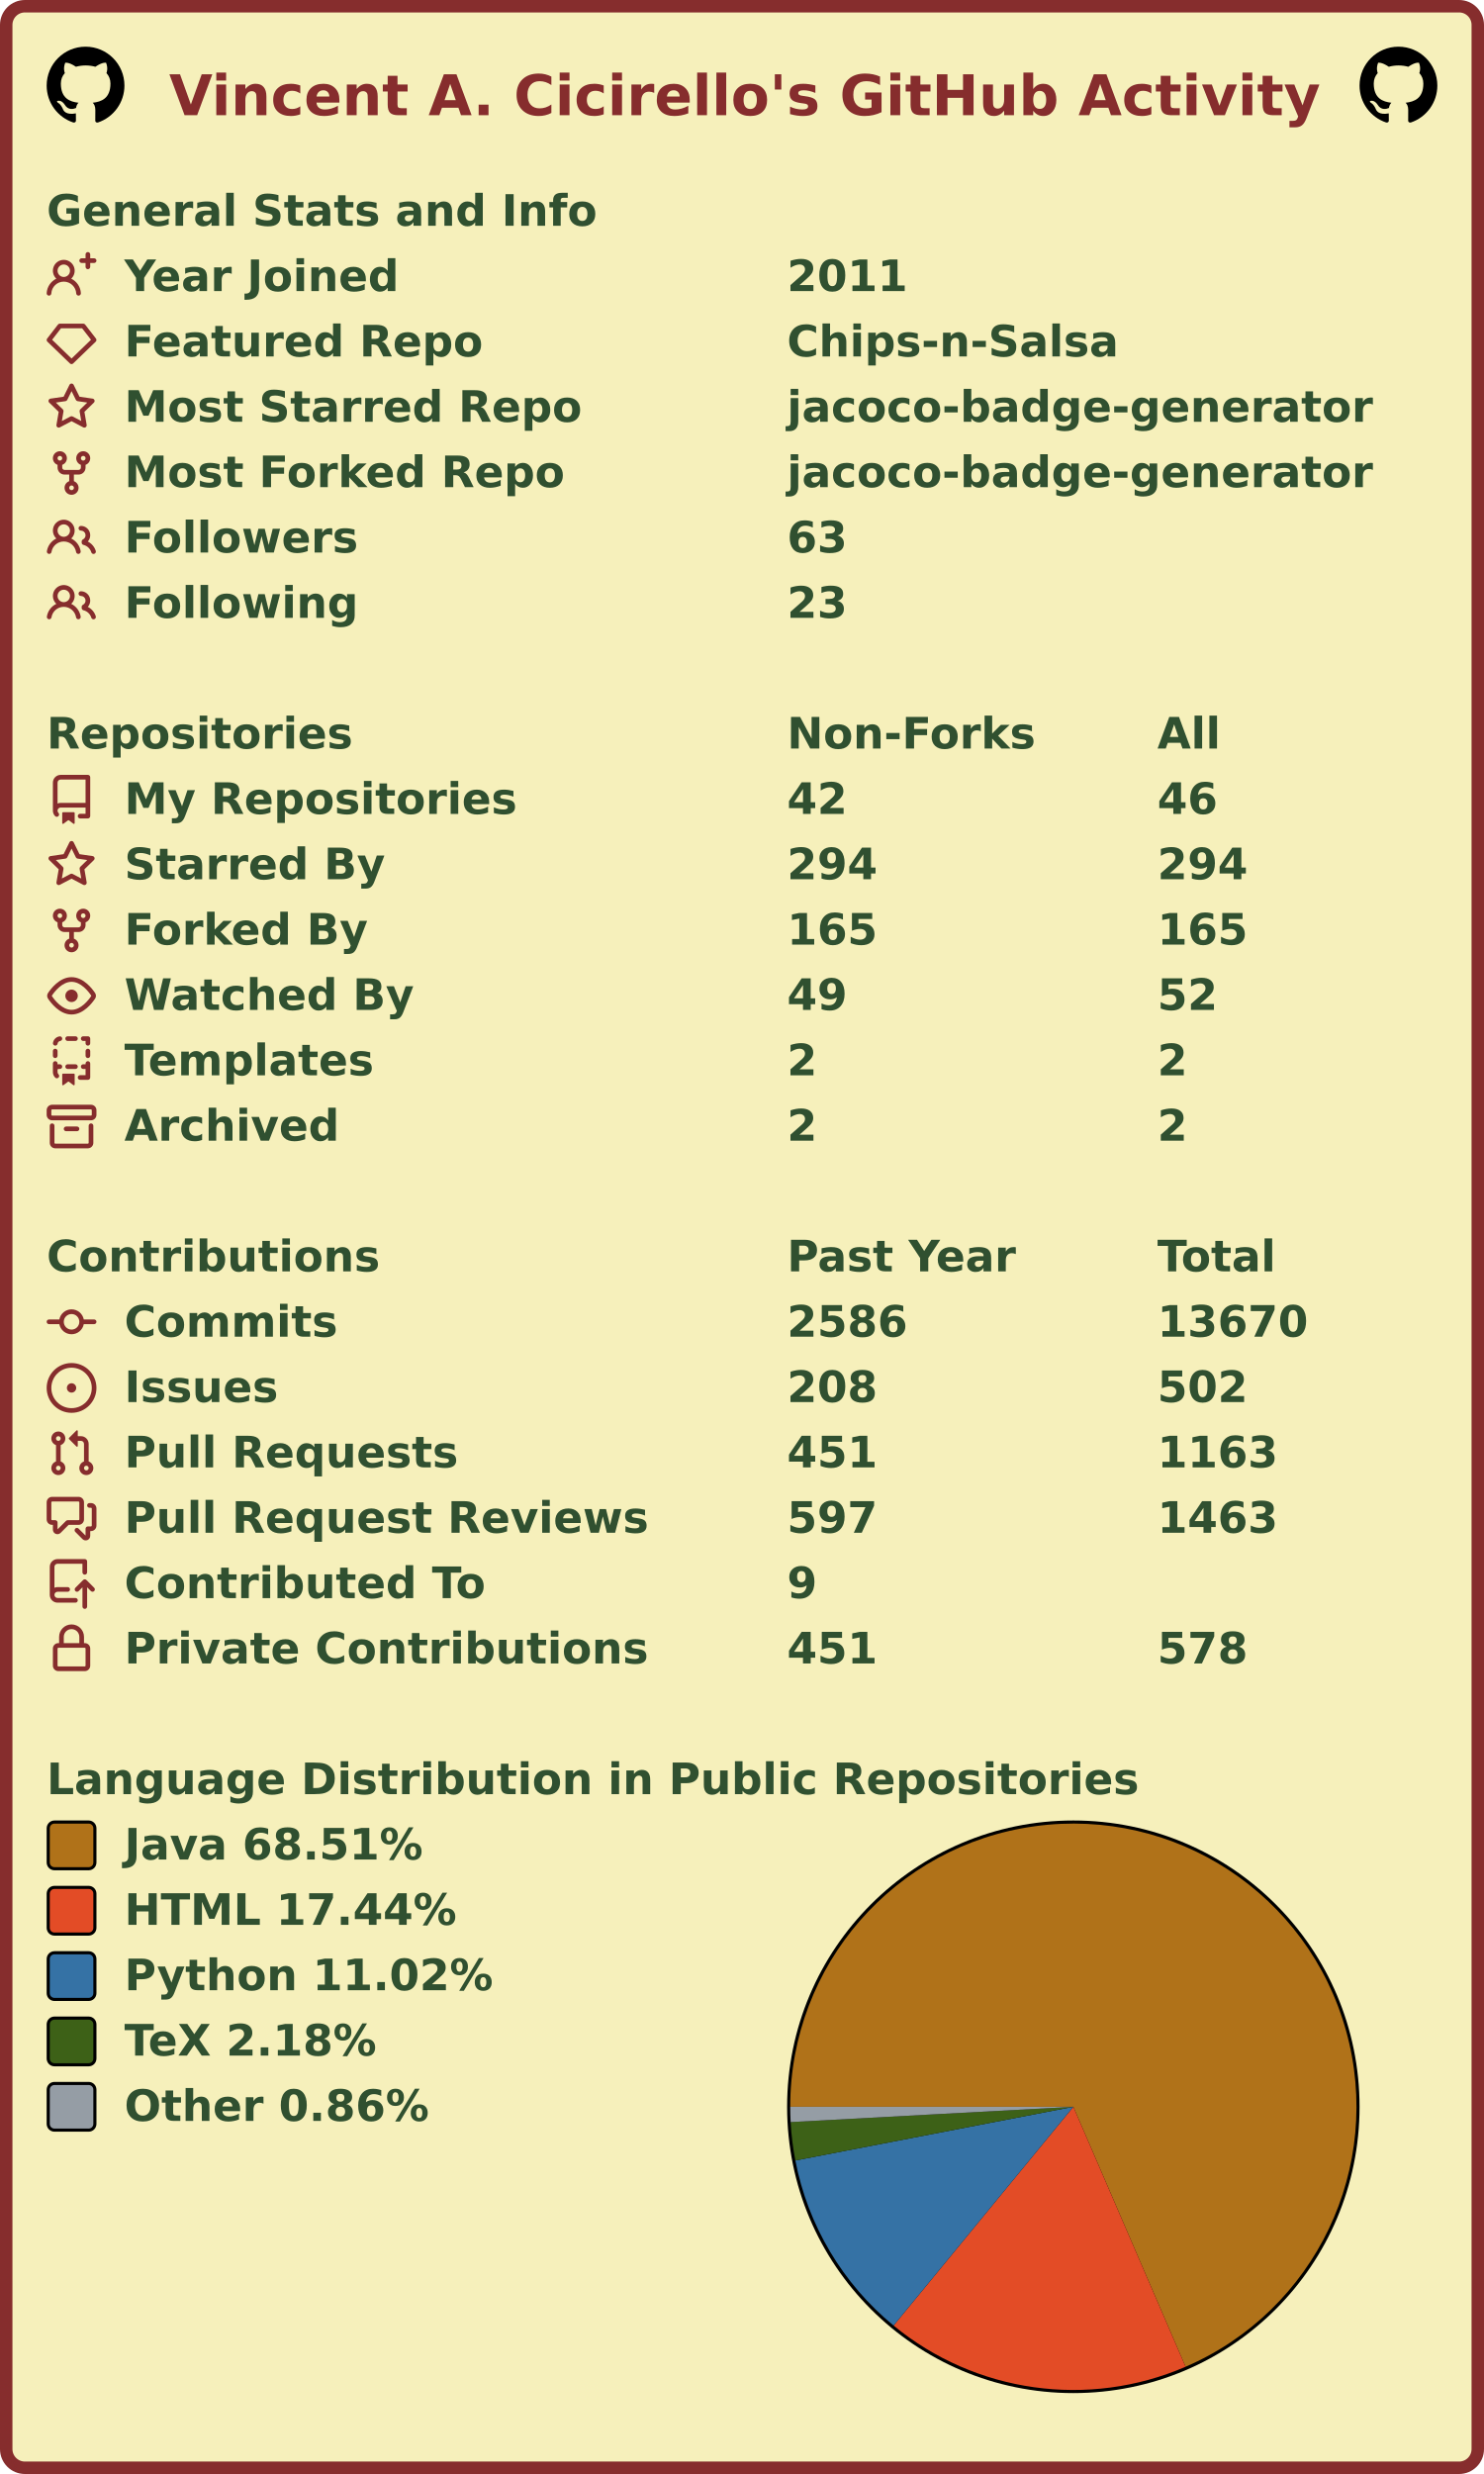
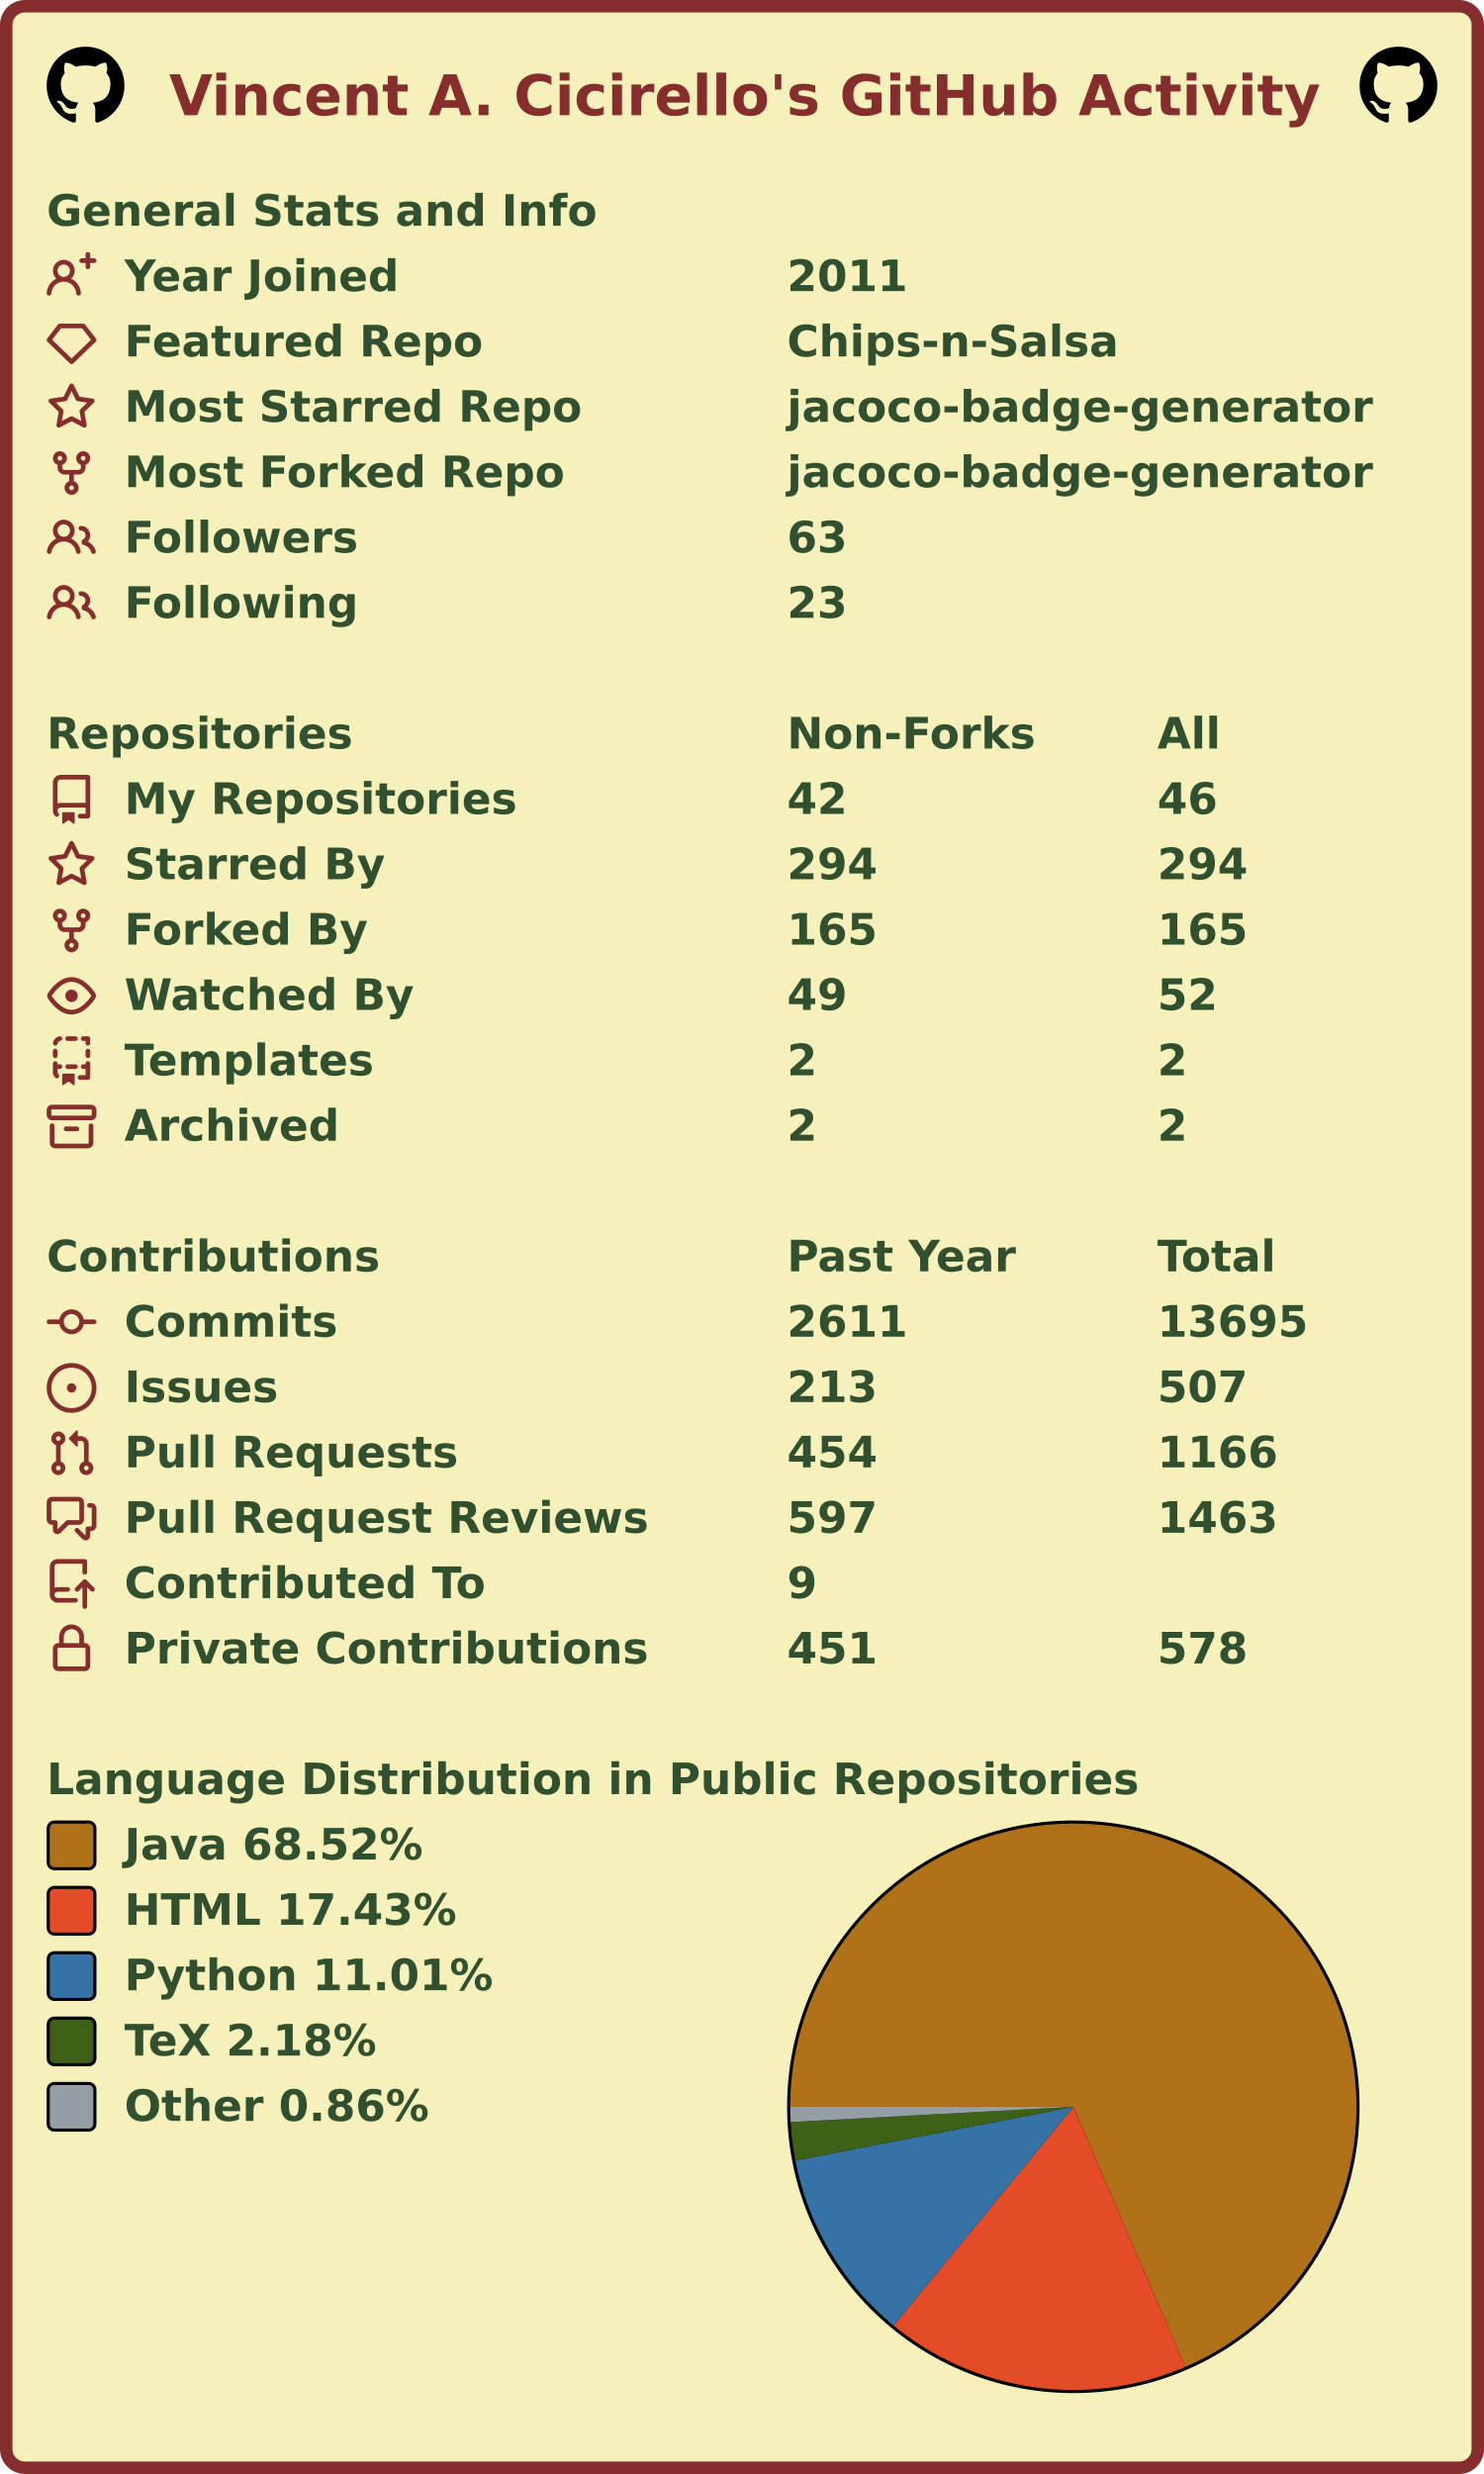
<svg xmlns="http://www.w3.org/2000/svg" width="477" height="795" viewBox="0 0 477 795" lang="en" xml:lang="en">
  <rect x="2" y="2" stroke-width="4" rx="6" width="473" height="791" stroke="#862d2d" fill="#f6f0bb" />
  <g font-weight="600" font-size="110pt" font-family="Verdana,Geneva,DejaVu Sans,sans-serif" text-rendering="geometricPrecision">
    <text x="442" y="301" lengthAdjust="spacingAndGlyphs" textLength="2985" transform="scale(0.123)" fill="#862d2d">Vincent A. Cicirello's GitHub Activity</text>
    <svg x="15" y="15" width="25" height="25" viewBox="0 0 16 16">
      <path fill="#000000" fill-rule="evenodd" d="M8 0C3.58 0 0 3.58 0 8c0 3.54 2.29 6.53 5.47 7.59.4.07.55-.17.55-.38 0-.19-.01-.82-.01-1.49-2.01.37-2.53-.49-2.69-.94-.09-.23-.48-.94-.82-1.13-.28-.15-.68-.52-.01-.53.63-.01 1.08.58 1.23.82.72 1.21 1.87.87 2.33.66.07-.52.28-.87.51-1.07-1.78-.2-3.64-.89-3.64-3.95 0-.87.31-1.59.82-2.15-.08-.2-.36-1.02.08-2.12 0 0 .67-.21 2.2.82.64-.18 1.32-.27 2-.27.68 0 1.36.09 2 .27 1.53-1.04 2.2-.82 2.2-.82.44 1.1.16 1.92.08 2.12.51.56.82 1.27.82 2.15 0 3.07-1.87 3.75-3.65 3.95.29.25.54.73.54 1.48 0 1.07-.01 1.93-.01 2.2 0 .21.15.46.55.38A8.013 8.013 0 0016 8c0-4.42-3.58-8-8-8z" />
    </svg>
    <svg x="437" y="15" width="25" height="25" viewBox="0 0 16 16">
      <path fill="#000000" fill-rule="evenodd" d="M8 0C3.58 0 0 3.58 0 8c0 3.54 2.29 6.53 5.47 7.59.4.07.55-.17.55-.38 0-.19-.01-.82-.01-1.49-2.01.37-2.53-.49-2.69-.94-.09-.23-.48-.94-.82-1.13-.28-.15-.68-.52-.01-.53.63-.01 1.08.58 1.23.82.72 1.21 1.87.87 2.33.66.07-.52.28-.87.51-1.07-1.78-.2-3.64-.89-3.64-3.95 0-.87.31-1.59.82-2.15-.08-.2-.36-1.02.08-2.12 0 0 .67-.21 2.2.82.64-.18 1.32-.27 2-.27.68 0 1.36.09 2 .27 1.53-1.04 2.2-.82 2.2-.82.44 1.1.16 1.92.08 2.12.51.56.82 1.27.82 2.15 0 3.07-1.87 3.75-3.65 3.95.29.25.54.73.54 1.48 0 1.07-.01 1.93-.01 2.2 0 .21.15.46.55.38A8.013 8.013 0 0016 8c0-4.42-3.58-8-8-8z" />
    </svg>
    <g transform="translate(0, 60)" fill="#305030">
      <g transform="translate(15, 0)">
        <g transform="scale(0.095)">
          <text x="0" y="132" textLength="1851" lengthAdjust="spacingAndGlyphs">General Stats and Info</text>
        </g>
      </g>
      <g transform="translate(15, 21)">
        <path fill="#862d2d" fill-rule="evenodd" d="M13.25 0a.75.75 0 01.75.75V2h1.25a.75.75 0 010 1.5H14v1.25a.75.75 0 01-1.5 0V3.5h-1.25a.75.75 0 010-1.5h1.25V.75a.75.75 0 01.75-.75zM5.5 4a2 2 0 100 4 2 2 0 000-4zm2.4 4.548a3.5 3.5 0 10-4.799 0 5.527 5.527 0 00-3.1 4.66.75.75 0 101.498.085A4.01 4.01 0 015.5 9.5a4.01 4.01 0 014.001 3.793.75.75 0 101.498-.086 5.527 5.527 0 00-3.1-4.659z" />
        <g transform="scale(0.095)">
          <text lengthAdjust="spacingAndGlyphs" textLength="932" x="263" y="132">Year Joined</text>
          <text lengthAdjust="spacingAndGlyphs" textLength="420" x="2505" y="132">2011</text>
        </g>
      </g>
      <g transform="translate(15, 42)">
        <path fill="#862d2d" fill-rule="evenodd" d="M3.637 2.291A.75.75 0 014.23 2h7.54a.75.75 0 01.593.291l3.48 4.5a.75.75 0 01-.072.999l-7.25 7a.75.75 0 01-1.042 0l-7.25-7a.75.75 0 01-.072-.999l3.48-4.5zM4.598 3.5L1.754 7.177 8 13.207l6.246-6.03L11.402 3.5H4.598z" />
        <g transform="scale(0.095)">
          <text lengthAdjust="spacingAndGlyphs" textLength="1215" x="263" y="132">Featured Repo</text>
          <text lengthAdjust="spacingAndGlyphs" textLength="1120" x="2505" y="132">Chips-n-Salsa</text>
        </g>
      </g>
      <g transform="translate(15, 63)">
        <path fill="#862d2d" fill-rule="evenodd" d="M8 .25a.75.75 0 01.673.418l1.882 3.815 4.21.612a.75.75 0 01.416 1.279l-3.046 2.97.719 4.192a.75.75 0 01-1.088.791L8 12.347l-3.766 1.98a.75.75 0 01-1.088-.79l.72-4.194L.818 6.374a.75.75 0 01.416-1.28l4.21-.611L7.327.668A.75.75 0 018 .25zm0 2.445L6.615 5.5a.75.75 0 01-.564.41l-3.097.45 2.24 2.184a.75.75 0 01.216.664l-.528 3.084 2.769-1.456a.75.75 0 01.698 0l2.77 1.456-.53-3.084a.75.75 0 01.216-.664l2.24-2.183-3.096-.45a.75.75 0 01-.564-.41L8 2.694v.001z" />
        <g transform="scale(0.095)">
          <text lengthAdjust="spacingAndGlyphs" textLength="1532" x="263" y="132">Most Starred Repo</text>
          <text lengthAdjust="spacingAndGlyphs" textLength="1986" x="2505" y="132">jacoco-badge-generator</text>
        </g>
      </g>
      <g transform="translate(15, 84)">
        <path fill="#862d2d" fill-rule="evenodd" d="M5 3.25a.75.75 0 11-1.5 0 .75.75 0 011.5 0zm0 2.122a2.25 2.25 0 10-1.5 0v.878A2.25 2.25 0 005.75 8.5h1.5v2.128a2.251 2.251 0 101.5 0V8.5h1.5a2.25 2.25 0 002.25-2.25v-.878a2.25 2.25 0 10-1.5 0v.878a.75.75 0 01-.75.75h-4.5A.75.75 0 015 6.25v-.878zm3.75 7.378a.75.75 0 11-1.5 0 .75.75 0 011.5 0zm3-8.75a.75.75 0 100-1.5.75.75 0 000 1.5z" />
        <g transform="scale(0.095)">
          <text lengthAdjust="spacingAndGlyphs" textLength="1485" x="263" y="132">Most Forked Repo</text>
          <text lengthAdjust="spacingAndGlyphs" textLength="1986" x="2505" y="132">jacoco-badge-generator</text>
        </g>
      </g>
      <g transform="translate(15, 105)">
        <path fill="#862d2d" fill-rule="evenodd" d="M5.5 3.5a2 2 0 100 4 2 2 0 000-4zM2 5.5a3.5 3.5 0 115.898 2.549 5.507 5.507 0 013.034 4.084.75.75 0 11-1.482.235 4.001 4.001 0 00-7.9 0 .75.75 0 01-1.482-.236A5.507 5.507 0 013.102 8.05 3.49 3.49 0 012 5.5zM11 4a.75.75 0 100 1.5 1.5 1.5 0 01.666 2.844.75.75 0 00-.416.672v.352a.75.75 0 00.574.73c1.2.289 2.162 1.2 2.522 2.372a.75.75 0 101.434-.44 5.01 5.01 0 00-2.56-3.012A3 3 0 0011 4z" />
        <g transform="scale(0.095)">
          <text lengthAdjust="spacingAndGlyphs" textLength="778" x="263" y="132">Followers</text>
          <text lengthAdjust="spacingAndGlyphs" textLength="210" x="2505" y="132">63</text>
        </g>
      </g>
      <g transform="translate(15, 126)">
        <path fill="#862d2d" fill-rule="evenodd" d="M5.5 3.5a2 2 0 100 4 2 2 0 000-4zM2 5.5a3.5 3.5 0 115.898 2.549 5.507 5.507 0 013.034 4.084.75.75 0 11-1.482.235 4.001 4.001 0 00-7.9 0 .75.75 0 01-1.482-.236A5.507 5.507 0 013.102 8.05 3.49 3.49 0 012 5.5zM11 4a.75.75 0 100 1.5 1.5 1.5 0 01.666 2.844.75.75 0 00-.416.672v.352a.75.75 0 00.574.73c1.2.289 2.162 1.2 2.522 2.372a.75.75 0 101.434-.44 5.01 5.01 0 00-2.56-3.012A3 3 0 0011 4z" />
        <g transform="scale(0.095)">
          <text lengthAdjust="spacingAndGlyphs" textLength="780" x="263" y="132">Following</text>
          <text lengthAdjust="spacingAndGlyphs" textLength="210" x="2505" y="132">23</text>
        </g>
      </g>
    </g>
    <g transform="translate(0, 228)" fill="#305030">
      <g transform="translate(15, 0)">
        <g transform="scale(0.095)">
          <text x="0" y="132" textLength="1020" lengthAdjust="spacingAndGlyphs">Repositories</text>
          <text x="2505" y="132" textLength="832" lengthAdjust="spacingAndGlyphs">Non-Forks</text>
          <text x="3758" y="132" textLength="206" lengthAdjust="spacingAndGlyphs">All</text>
        </g>
      </g>
      <g transform="translate(15, 21)">
        <path fill="#862d2d" fill-rule="evenodd" d="M2 2.5A2.5 2.5 0 014.5 0h8.75a.75.75 0 01.75.75v12.5a.75.75 0 01-.75.75h-2.5a.75.75 0 110-1.5h1.75v-2h-8a1 1 0 00-.714 1.7.75.75 0 01-1.072 1.05A2.495 2.495 0 012 11.5v-9zm10.5-1V9h-8c-.356 0-.694.074-1 .208V2.5a1 1 0 011-1h8zM5 12.25v3.25a.25.25 0 00.4.2l1.45-1.087a.25.25 0 01.3 0L8.6 15.7a.25.25 0 00.4-.2v-3.25a.25.25 0 00-.25-.25h-3.5a.25.25 0 00-.25.25z" />
        <g transform="scale(0.095)">
          <text lengthAdjust="spacingAndGlyphs" textLength="1312" x="263" y="132">My Repositories</text>
          <text lengthAdjust="spacingAndGlyphs" textLength="210" x="2505" y="132">42</text>
          <text lengthAdjust="spacingAndGlyphs" textLength="210" x="3758" y="132">46</text>
        </g>
      </g>
      <g transform="translate(15, 42)">
        <path fill="#862d2d" fill-rule="evenodd" d="M8 .25a.75.75 0 01.673.418l1.882 3.815 4.21.612a.75.75 0 01.416 1.279l-3.046 2.97.719 4.192a.75.75 0 01-1.088.791L8 12.347l-3.766 1.98a.75.75 0 01-1.088-.79l.72-4.194L.818 6.374a.75.75 0 01.416-1.28l4.21-.611L7.327.668A.75.75 0 018 .25zm0 2.445L6.615 5.5a.75.75 0 01-.564.41l-3.097.45 2.24 2.184a.75.75 0 01.216.664l-.528 3.084 2.769-1.456a.75.75 0 01.698 0l2.77 1.456-.53-3.084a.75.75 0 01.216-.664l2.24-2.183-3.096-.45a.75.75 0 01-.564-.41L8 2.694v.001z" />
        <g transform="scale(0.095)">
          <text lengthAdjust="spacingAndGlyphs" textLength="874" x="263" y="132">Starred By</text>
          <text lengthAdjust="spacingAndGlyphs" textLength="315" x="2505" y="132">294</text>
          <text lengthAdjust="spacingAndGlyphs" textLength="315" x="3758" y="132">294</text>
        </g>
      </g>
      <g transform="translate(15, 63)">
        <path fill="#862d2d" fill-rule="evenodd" d="M5 3.25a.75.75 0 11-1.5 0 .75.75 0 011.5 0zm0 2.122a2.25 2.25 0 10-1.5 0v.878A2.25 2.25 0 005.75 8.5h1.5v2.128a2.251 2.251 0 101.5 0V8.5h1.5a2.25 2.25 0 002.25-2.25v-.878a2.25 2.25 0 10-1.5 0v.878a.75.75 0 01-.75.75h-4.5A.75.75 0 015 6.25v-.878zm3.75 7.378a.75.75 0 11-1.5 0 .75.75 0 011.5 0zm3-8.75a.75.75 0 100-1.5.75.75 0 000 1.5z" />
        <g transform="scale(0.095)">
          <text lengthAdjust="spacingAndGlyphs" textLength="828" x="263" y="132">Forked By</text>
          <text lengthAdjust="spacingAndGlyphs" textLength="315" x="2505" y="132">165</text>
          <text lengthAdjust="spacingAndGlyphs" textLength="315" x="3758" y="132">165</text>
        </g>
      </g>
      <g transform="translate(15, 84)">
        <path fill="#862d2d" fill-rule="evenodd" d="M1.679 7.932c.412-.621 1.242-1.75 2.366-2.717C5.175 4.242 6.527 3.5 8 3.5c1.473 0 2.824.742 3.955 1.715 1.124.967 1.954 2.096 2.366 2.717a.119.119 0 010 .136c-.412.621-1.242 1.75-2.366 2.717C10.825 11.758 9.473 12.5 8 12.5c-1.473 0-2.824-.742-3.955-1.715C2.92 9.818 2.09 8.69 1.679 8.068a.119.119 0 010-.136zM8 2c-1.981 0-3.67.992-4.933 2.078C1.797 5.169.88 6.423.43 7.1a1.619 1.619 0 000 1.798c.45.678 1.367 1.932 2.637 3.024C4.329 13.008 6.019 14 8 14c1.981 0 3.67-.992 4.933-2.078 1.27-1.091 2.187-2.345 2.637-3.023a1.619 1.619 0 000-1.798c-.45-.678-1.367-1.932-2.637-3.023C11.671 2.992 9.981 2 8 2zm0 8a2 2 0 100-4 2 2 0 000 4z" />
        <g transform="scale(0.095)">
          <text lengthAdjust="spacingAndGlyphs" textLength="993" x="263" y="132">Watched By</text>
          <text lengthAdjust="spacingAndGlyphs" textLength="210" x="2505" y="132">49</text>
          <text lengthAdjust="spacingAndGlyphs" textLength="210" x="3758" y="132">52</text>
        </g>
      </g>
      <g transform="translate(15, 105)">
        <path fill="#862d2d" fill-rule="evenodd" d="M6 .75A.75.75 0 016.75 0h2.5a.75.75 0 010 1.5h-2.5A.75.75 0 016 .75zm5 0a.75.75 0 01.75-.75h1.5a.75.75 0 01.75.75v1.5a.75.75 0 01-1.5 0V1.5h-.75A.75.75 0 0111 .75zM4.992.662a.75.75 0 01-.636.848c-.436.063-.783.41-.846.846a.75.75 0 01-1.485-.212A2.501 2.501 0 014.144.025a.75.75 0 01.848.637zM2.75 4a.75.75 0 01.75.75v1.5a.75.75 0 01-1.5 0v-1.5A.75.75 0 012.75 4zm10.5 0a.75.75 0 01.75.75v1.5a.75.75 0 01-1.5 0v-1.5a.75.75 0 01.75-.75zM2.75 8a.75.75 0 01.75.75v.268A1.72 1.72 0 013.75 9h.5a.75.75 0 010 1.5h-.5a.25.25 0 00-.25.25v.75c0 .28.114.532.3.714a.75.75 0 01-1.05 1.072A2.495 2.495 0 012 11.5V8.75A.75.75 0 012.75 8zm10.5 0a.75.75 0 01.75.75v4.5a.75.75 0 01-.75.75h-2.5a.75.75 0 010-1.5h1.75v-2h-.75a.75.75 0 010-1.5h.75v-.25a.75.75 0 01.75-.75zM6 9.75A.75.75 0 016.75 9h2.5a.75.75 0 010 1.5h-2.5A.75.75 0 016 9.75zm-1 2.5v3.25a.25.25 0 00.4.2l1.45-1.087a.25.25 0 01.3 0L8.6 15.7a.25.25 0 00.4-.2v-3.25a.25.25 0 00-.25-.25h-3.5a.25.25 0 00-.25.25z" />
        <g transform="scale(0.095)">
          <text lengthAdjust="spacingAndGlyphs" textLength="868" x="263" y="132">Templates</text>
          <text lengthAdjust="spacingAndGlyphs" textLength="105" x="2505" y="132">2</text>
          <text lengthAdjust="spacingAndGlyphs" textLength="105" x="3758" y="132">2</text>
        </g>
      </g>
      <g transform="translate(15, 126)">
        <path fill="#862d2d" fill-rule="evenodd" d="M1.75 2.5a.25.25 0 00-.25.25v1.5c0 .138.112.25.25.25h12.5a.25.25 0 00.25-.25v-1.5a.25.25 0 00-.25-.25H1.75zM0 2.75C0 1.784.784 1 1.75 1h12.5c.966 0 1.75.784 1.75 1.75v1.5A1.75 1.75 0 0114.25 6H1.75A1.75 1.75 0 010 4.25v-1.5zM1.75 7a.75.75 0 01.75.75v5.5c0 .138.112.25.25.25h10.5a.25.25 0 00.25-.25v-5.5a.75.75 0 111.5 0v5.5A1.75 1.75 0 0113.25 15H2.75A1.75 1.75 0 011 13.25v-5.5A.75.75 0 011.75 7zm4.5 1a.75.75 0 000 1.5h3.5a.75.75 0 100-1.5h-3.5z" />
        <g transform="scale(0.095)">
          <text lengthAdjust="spacingAndGlyphs" textLength="726" x="263" y="132">Archived</text>
          <text lengthAdjust="spacingAndGlyphs" textLength="105" x="2505" y="132">2</text>
          <text lengthAdjust="spacingAndGlyphs" textLength="105" x="3758" y="132">2</text>
        </g>
      </g>
    </g>
    <g transform="translate(0, 396)" fill="#305030">
      <g transform="translate(15, 0)">
        <g transform="scale(0.095)">
          <text x="0" y="132" textLength="1112" lengthAdjust="spacingAndGlyphs">Contributions</text>
          <text x="2505" y="132" textLength="774" lengthAdjust="spacingAndGlyphs">Past Year</text>
          <text x="3758" y="132" textLength="414" lengthAdjust="spacingAndGlyphs">Total</text>
        </g>
      </g>
      <g transform="translate(15, 21)">
        <path fill="#862d2d" fill-rule="evenodd" d="M10.5 7.75a2.5 2.5 0 11-5 0 2.5 2.5 0 015 0zm1.43.75a4.002 4.002 0 01-7.86 0H.75a.75.75 0 110-1.5h3.32a4.001 4.001 0 017.86 0h3.32a.75.75 0 110 1.5h-3.32z" />
        <g transform="scale(0.095)">
          <text lengthAdjust="spacingAndGlyphs" textLength="734" x="263" y="132">Commits</text>
-           <text lengthAdjust="spacingAndGlyphs" textLength="420" x="2505" y="132">2586</text>
-           <text lengthAdjust="spacingAndGlyphs" textLength="525" x="3758" y="132">13670</text>
+           <text lengthAdjust="spacingAndGlyphs" textLength="420" x="2505" y="132">2611</text>
+           <text lengthAdjust="spacingAndGlyphs" textLength="525" x="3758" y="132">13695</text>
        </g>
      </g>
      <g transform="translate(15, 42)">
        <path fill="#862d2d" d="M8 9.5a1.5 1.5 0 100-3 1.5 1.5 0 000 3z" />
        <path fill="#862d2d" fill-rule="evenodd" d="M8 0a8 8 0 100 16A8 8 0 008 0zM1.5 8a6.5 6.5 0 1113 0 6.5 6.5 0 01-13 0z" />
        <g transform="scale(0.095)">
          <text lengthAdjust="spacingAndGlyphs" textLength="512" x="263" y="132">Issues</text>
-           <text lengthAdjust="spacingAndGlyphs" textLength="315" x="2505" y="132">208</text>
-           <text lengthAdjust="spacingAndGlyphs" textLength="315" x="3758" y="132">502</text>
+           <text lengthAdjust="spacingAndGlyphs" textLength="315" x="2505" y="132">213</text>
+           <text lengthAdjust="spacingAndGlyphs" textLength="315" x="3758" y="132">507</text>
        </g>
      </g>
      <g transform="translate(15, 63)">
        <path fill="#862d2d" fill-rule="evenodd" d="M7.177 3.073L9.573.677A.25.25 0 0110 .854v4.792a.25.25 0 01-.427.177L7.177 3.427a.25.25 0 010-.354zM3.75 2.5a.75.75 0 100 1.5.75.75 0 000-1.5zm-2.25.75a2.25 2.25 0 113 2.122v5.256a2.251 2.251 0 11-1.5 0V5.372A2.25 2.25 0 011.5 3.25zM11 2.5h-1V4h1a1 1 0 011 1v5.628a2.251 2.251 0 101.5 0V5A2.5 2.5 0 0011 2.5zm1 10.25a.75.75 0 111.5 0 .75.75 0 01-1.5 0zM3.75 12a.75.75 0 100 1.5.75.75 0 000-1.5z" />
        <g transform="scale(0.095)">
          <text lengthAdjust="spacingAndGlyphs" textLength="1113" x="263" y="132">Pull Requests</text>
-           <text lengthAdjust="spacingAndGlyphs" textLength="315" x="2505" y="132">451</text>
-           <text lengthAdjust="spacingAndGlyphs" textLength="420" x="3758" y="132">1163</text>
+           <text lengthAdjust="spacingAndGlyphs" textLength="315" x="2505" y="132">454</text>
+           <text lengthAdjust="spacingAndGlyphs" textLength="420" x="3758" y="132">1166</text>
        </g>
      </g>
      <g transform="translate(15, 84)">
        <path fill="#862d2d" fill-rule="evenodd" d="M1.5 2.75a.25.25 0 01.25-.25h8.5a.25.25 0 01.25.25v5.5a.25.25 0 01-.25.25h-3.5a.75.75 0 00-.53.22L3.5 11.44V9.25a.75.75 0 00-.75-.75h-1a.25.25 0 01-.25-.25v-5.5zM1.75 1A1.75 1.75 0 000 2.75v5.5C0 9.216.784 10 1.75 10H2v1.543a1.457 1.457 0 002.487 1.03L7.061 10h3.189A1.75 1.75 0 0012 8.25v-5.5A1.75 1.75 0 0010.25 1h-8.5zM14.5 4.75a.25.25 0 00-.25-.25h-.5a.75.75 0 110-1.5h.5c.966 0 1.75.784 1.75 1.75v5.5A1.75 1.75 0 0114.25 12H14v1.543a1.457 1.457 0 01-2.487 1.03L9.22 12.28a.75.75 0 111.06-1.06l2.22 2.22v-2.19a.75.75 0 01.75-.75h1a.25.25 0 00.25-.25v-5.5z" />
        <g transform="scale(0.095)">
          <text lengthAdjust="spacingAndGlyphs" textLength="1762" x="263" y="132">Pull Request Reviews</text>
          <text lengthAdjust="spacingAndGlyphs" textLength="315" x="2505" y="132">597</text>
          <text lengthAdjust="spacingAndGlyphs" textLength="420" x="3758" y="132">1463</text>
        </g>
      </g>
      <g transform="translate(15, 105)">
        <path fill="#862d2d" fill-rule="evenodd" d="M1 2.5A2.5 2.5 0 013.5 0h8.75a.75.75 0 01.75.75v3.5a.75.75 0 01-1.5 0V1.5h-8a1 1 0 00-1 1v6.708A2.492 2.492 0 013.5 9h3.25a.75.75 0 010 1.5H3.5a1 1 0 100 2h5.75a.75.75 0 010 1.5H3.5A2.5 2.5 0 011 11.5v-9zm13.23 7.79a.75.75 0 001.06-1.06l-2.505-2.505a.75.75 0 00-1.06 0L9.22 9.229a.75.75 0 001.06 1.061l1.225-1.224v6.184a.75.75 0 001.5 0V9.066l1.224 1.224z" />
        <g transform="scale(0.095)">
          <text lengthAdjust="spacingAndGlyphs" textLength="1234" x="263" y="132">Contributed To</text>
          <text lengthAdjust="spacingAndGlyphs" textLength="105" x="2505" y="132">9</text>
        </g>
      </g>
      <g transform="translate(15, 126)">
        <path fill="#862d2d" fill-rule="evenodd" d="M4 4v2h-.25A1.75 1.75 0 002 7.75v5.5c0 .966.784 1.75 1.75 1.75h8.5A1.75 1.75 0 0014 13.25v-5.5A1.75 1.75 0 0012.25 6H12V4a4 4 0 10-8 0zm6.5 2V4a2.5 2.5 0 00-5 0v2h5zM12 7.5h.25a.25.25 0 01.25.25v5.5a.25.25 0 01-.25.25h-8.5a.25.25 0 01-.25-.25v-5.5a.25.25 0 01.25-.25H12z" />
        <g transform="scale(0.095)">
          <text lengthAdjust="spacingAndGlyphs" textLength="1742" x="263" y="132">Private Contributions</text>
          <text lengthAdjust="spacingAndGlyphs" textLength="315" x="2505" y="132">451</text>
          <text lengthAdjust="spacingAndGlyphs" textLength="315" x="3758" y="132">578</text>
        </g>
      </g>
    </g>
    <g transform="translate(0, 564)" fill="#305030">
      <g transform="translate(15, 0)">
        <g transform="scale(0.095)">
          <text x="0" y="132" textLength="3652" lengthAdjust="spacingAndGlyphs">Language Distribution in Public Repositories</text>
        </g>
      </g>
      <g transform="translate(253, 21)">
        <circle cx="92" cy="92" r="92" fill="#000000" />
      </g>
      <g transform="translate(254, 22)">
        <g>
-           <path fill-rule="evenodd" fill="#b07219" d="M 0.0,91 A 91 91 0 1 1 127.08 174.542 L 91,91 Z" />
-           <path fill-rule="evenodd" fill="#e34c26" d="M 127.08,174.542 A 91 91 0 0 1 33.219 161.302 L 91,91 Z" />
-           <path fill-rule="evenodd" fill="#3572A5" d="M 33.219,161.302 A 91 91 0 0 1 1.65 108.252 L 91,91 Z" />
-           <path fill-rule="evenodd" fill="#3D6117" d="M 1.65,108.252 A 91 91 0 0 1 0.133 95.913 L 91,91 Z" />
-           <path fill-rule="evenodd" fill="#959da5" d="M 0.133,95.913 A 91 91 0 0 1 0.0 91 L 91,91 Z" />
+           <path fill-rule="evenodd" fill="#b07219" d="M 0.0,91 A 91 91 0 1 1 127.042 174.558 L 91,91 Z" />
+           <path fill-rule="evenodd" fill="#e34c26" d="M 127.042,174.558 A 91 91 0 0 1 33.205 161.29 L 91,91 Z" />
+           <path fill-rule="evenodd" fill="#3572A5" d="M 33.205,161.29 A 91 91 0 0 1 1.65 108.249 L 91,91 Z" />
+           <path fill-rule="evenodd" fill="#3D6117" d="M 1.65,108.249 A 91 91 0 0 1 0.133 95.912 L 91,91 Z" />
+           <path fill-rule="evenodd" fill="#959da5" d="M 0.133,95.912 A 91 91 0 0 1 0.0 91 L 91,91 Z" />
          <animateTransform attributeName="transform" attributeType="XML" type="rotate" from="0 91 91" to="360 91 91" dur="10s" repeatCount="indefinite" />
        </g>
      </g>
      <g transform="translate(15, 21)">
        <rect x="0.5" y="0.5" rx="2" width="15" height="15" fill="#b07219" stroke-width="1" stroke="#000000" />
-         <text transform="scale(0.095)" x="263" y="132" textLength="1038" lengthAdjust="spacingAndGlyphs">Java 68.51%</text>
+         <text transform="scale(0.095)" x="263" y="132" textLength="1038" lengthAdjust="spacingAndGlyphs">Java 68.52%</text>
      </g>
      <g transform="translate(15, 42)">
        <rect x="0.5" y="0.5" rx="2" width="15" height="15" fill="#e34c26" stroke-width="1" stroke="#000000" />
-         <text transform="scale(0.095)" x="263" y="132" textLength="1142" lengthAdjust="spacingAndGlyphs">HTML 17.44%</text>
+         <text transform="scale(0.095)" x="263" y="132" textLength="1142" lengthAdjust="spacingAndGlyphs">HTML 17.43%</text>
      </g>
      <g transform="translate(15, 63)">
        <rect x="0.5" y="0.5" rx="2" width="15" height="15" fill="#3572A5" stroke-width="1" stroke="#000000" />
-         <text transform="scale(0.095)" x="263" y="132" textLength="1254" lengthAdjust="spacingAndGlyphs">Python 11.02%</text>
+         <text transform="scale(0.095)" x="263" y="132" textLength="1254" lengthAdjust="spacingAndGlyphs">Python 11.01%</text>
      </g>
      <g transform="translate(15, 84)">
        <rect x="0.5" y="0.5" rx="2" width="15" height="15" fill="#3D6117" stroke-width="1" stroke="#000000" />
        <text transform="scale(0.095)" x="263" y="132" textLength="894" lengthAdjust="spacingAndGlyphs">TeX 2.18%</text>
      </g>
      <g transform="translate(15, 105)">
        <rect x="0.5" y="0.5" rx="2" width="15" height="15" fill="#959da5" stroke-width="1" stroke="#000000" />
        <text transform="scale(0.095)" x="263" y="132" textLength="1047" lengthAdjust="spacingAndGlyphs">Other 0.86%</text>
      </g>
    </g>
  </g>
</svg>
